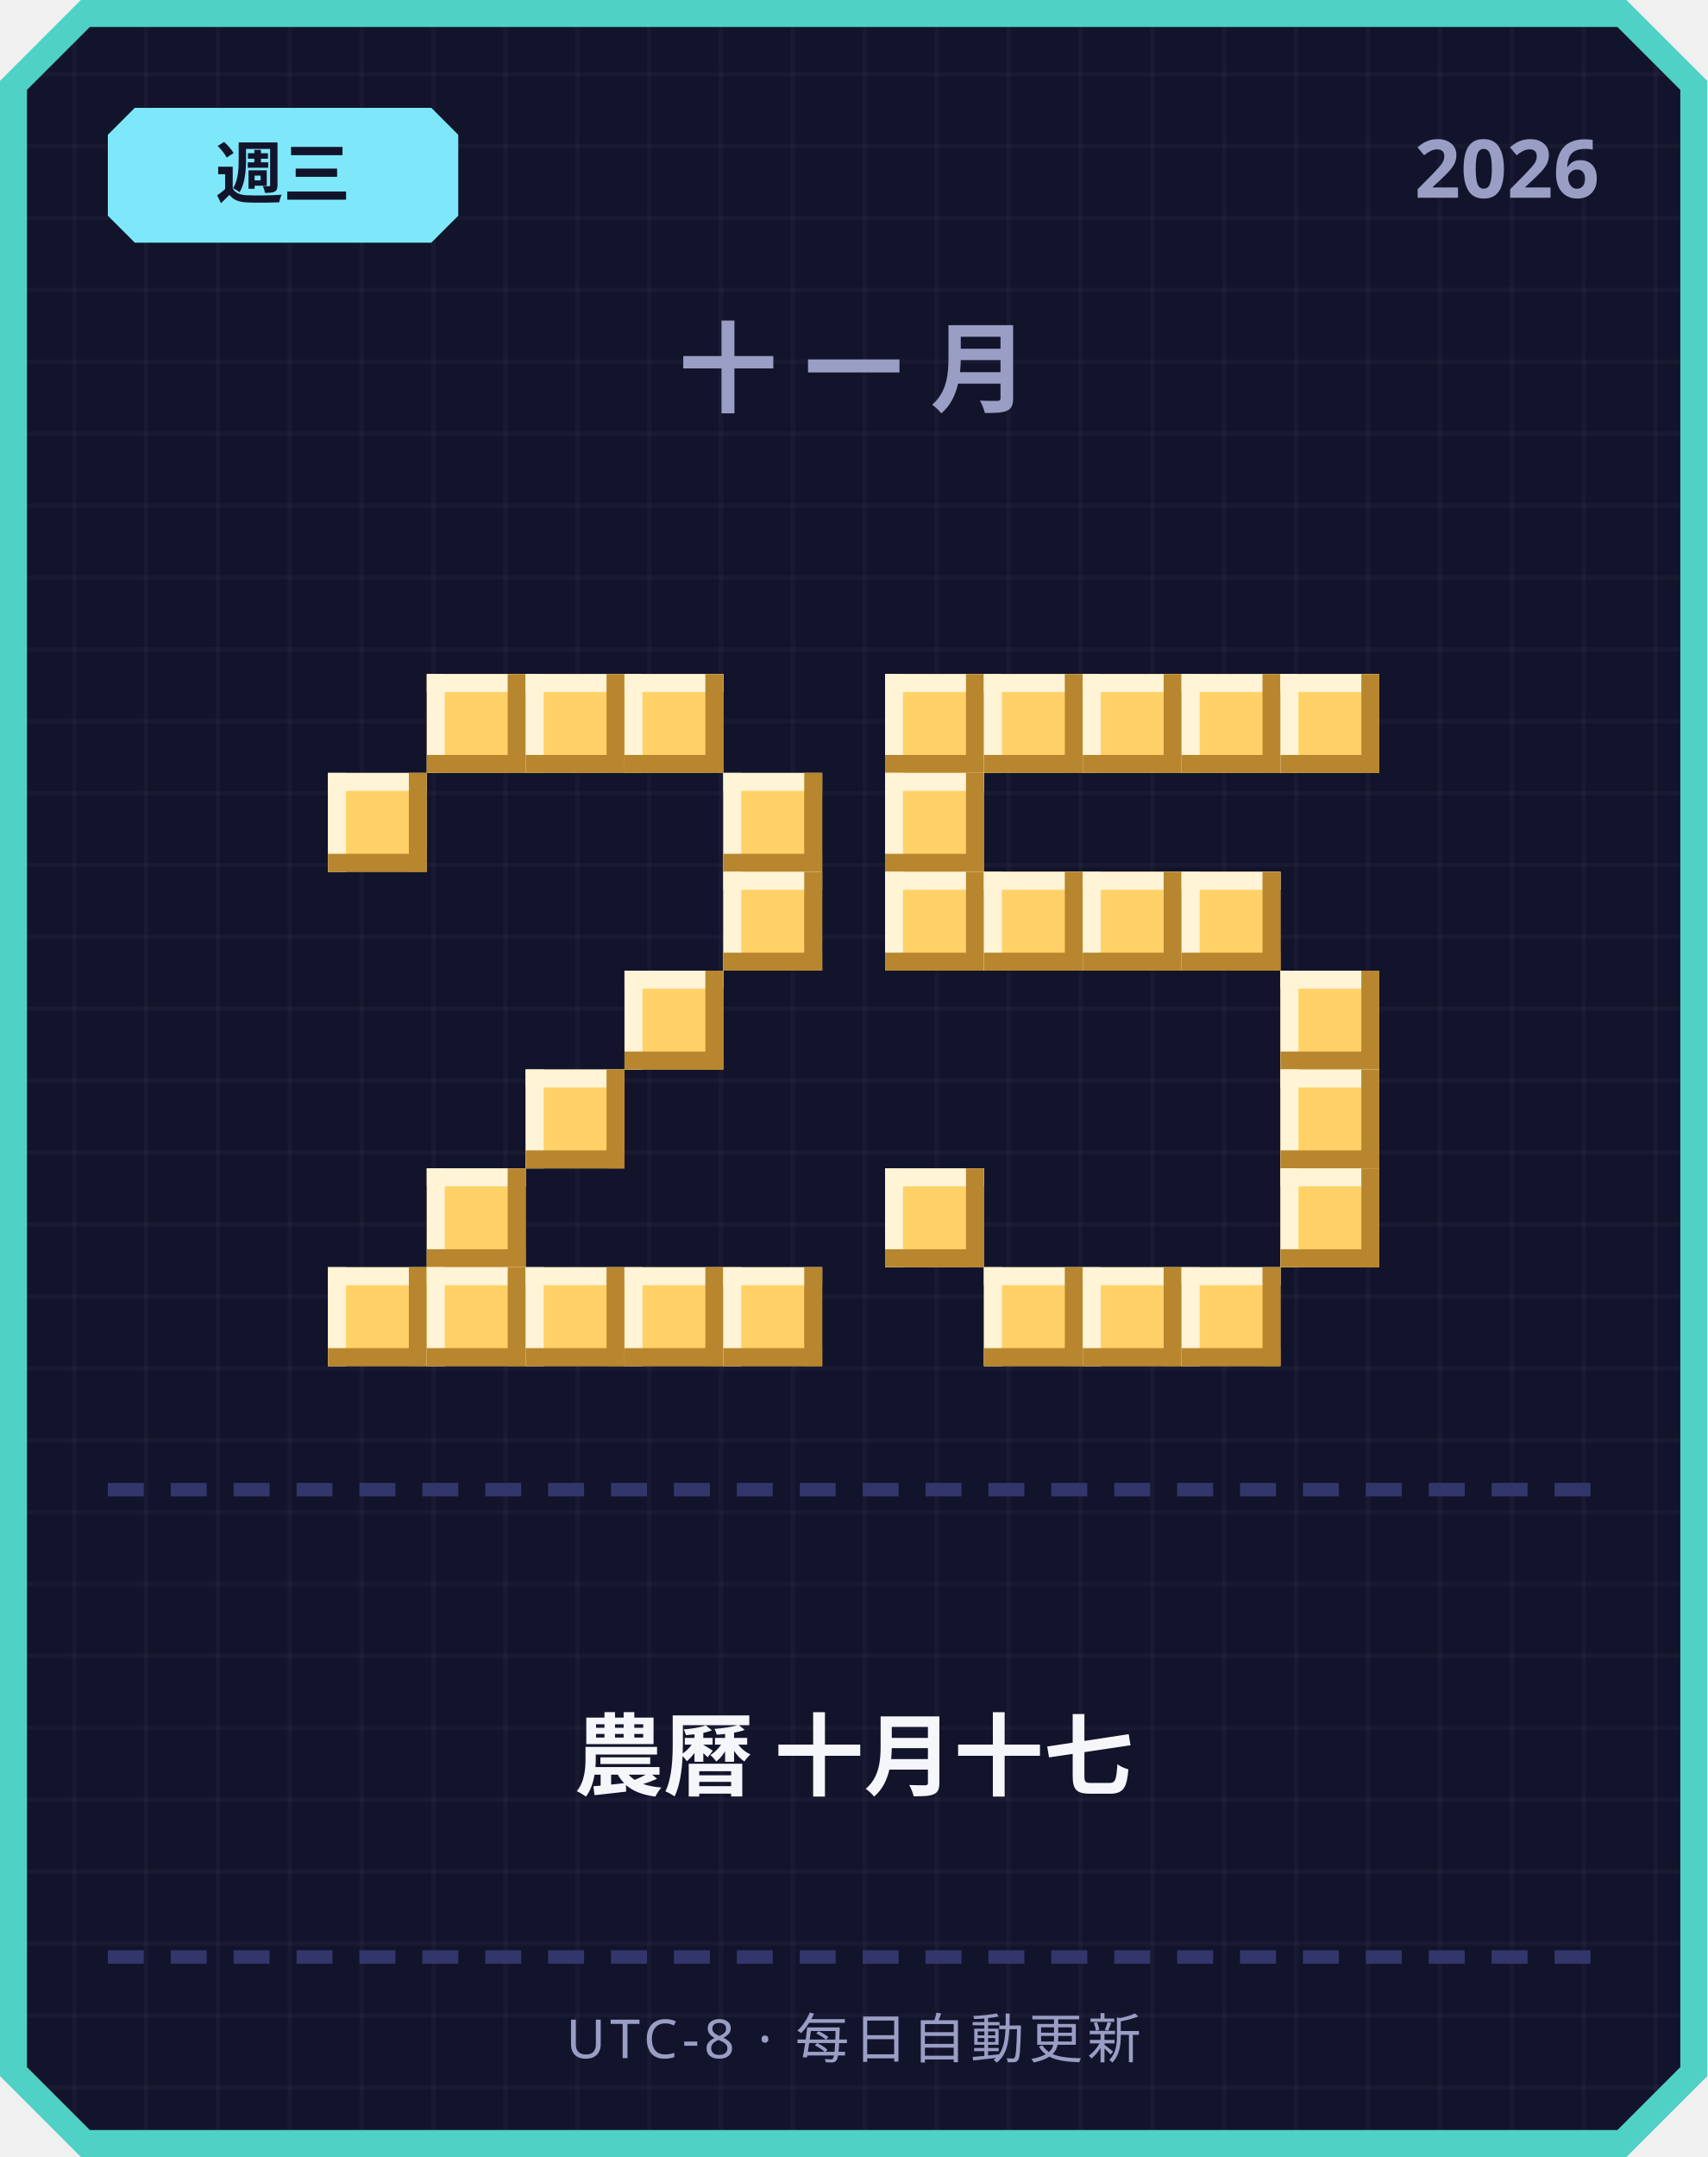
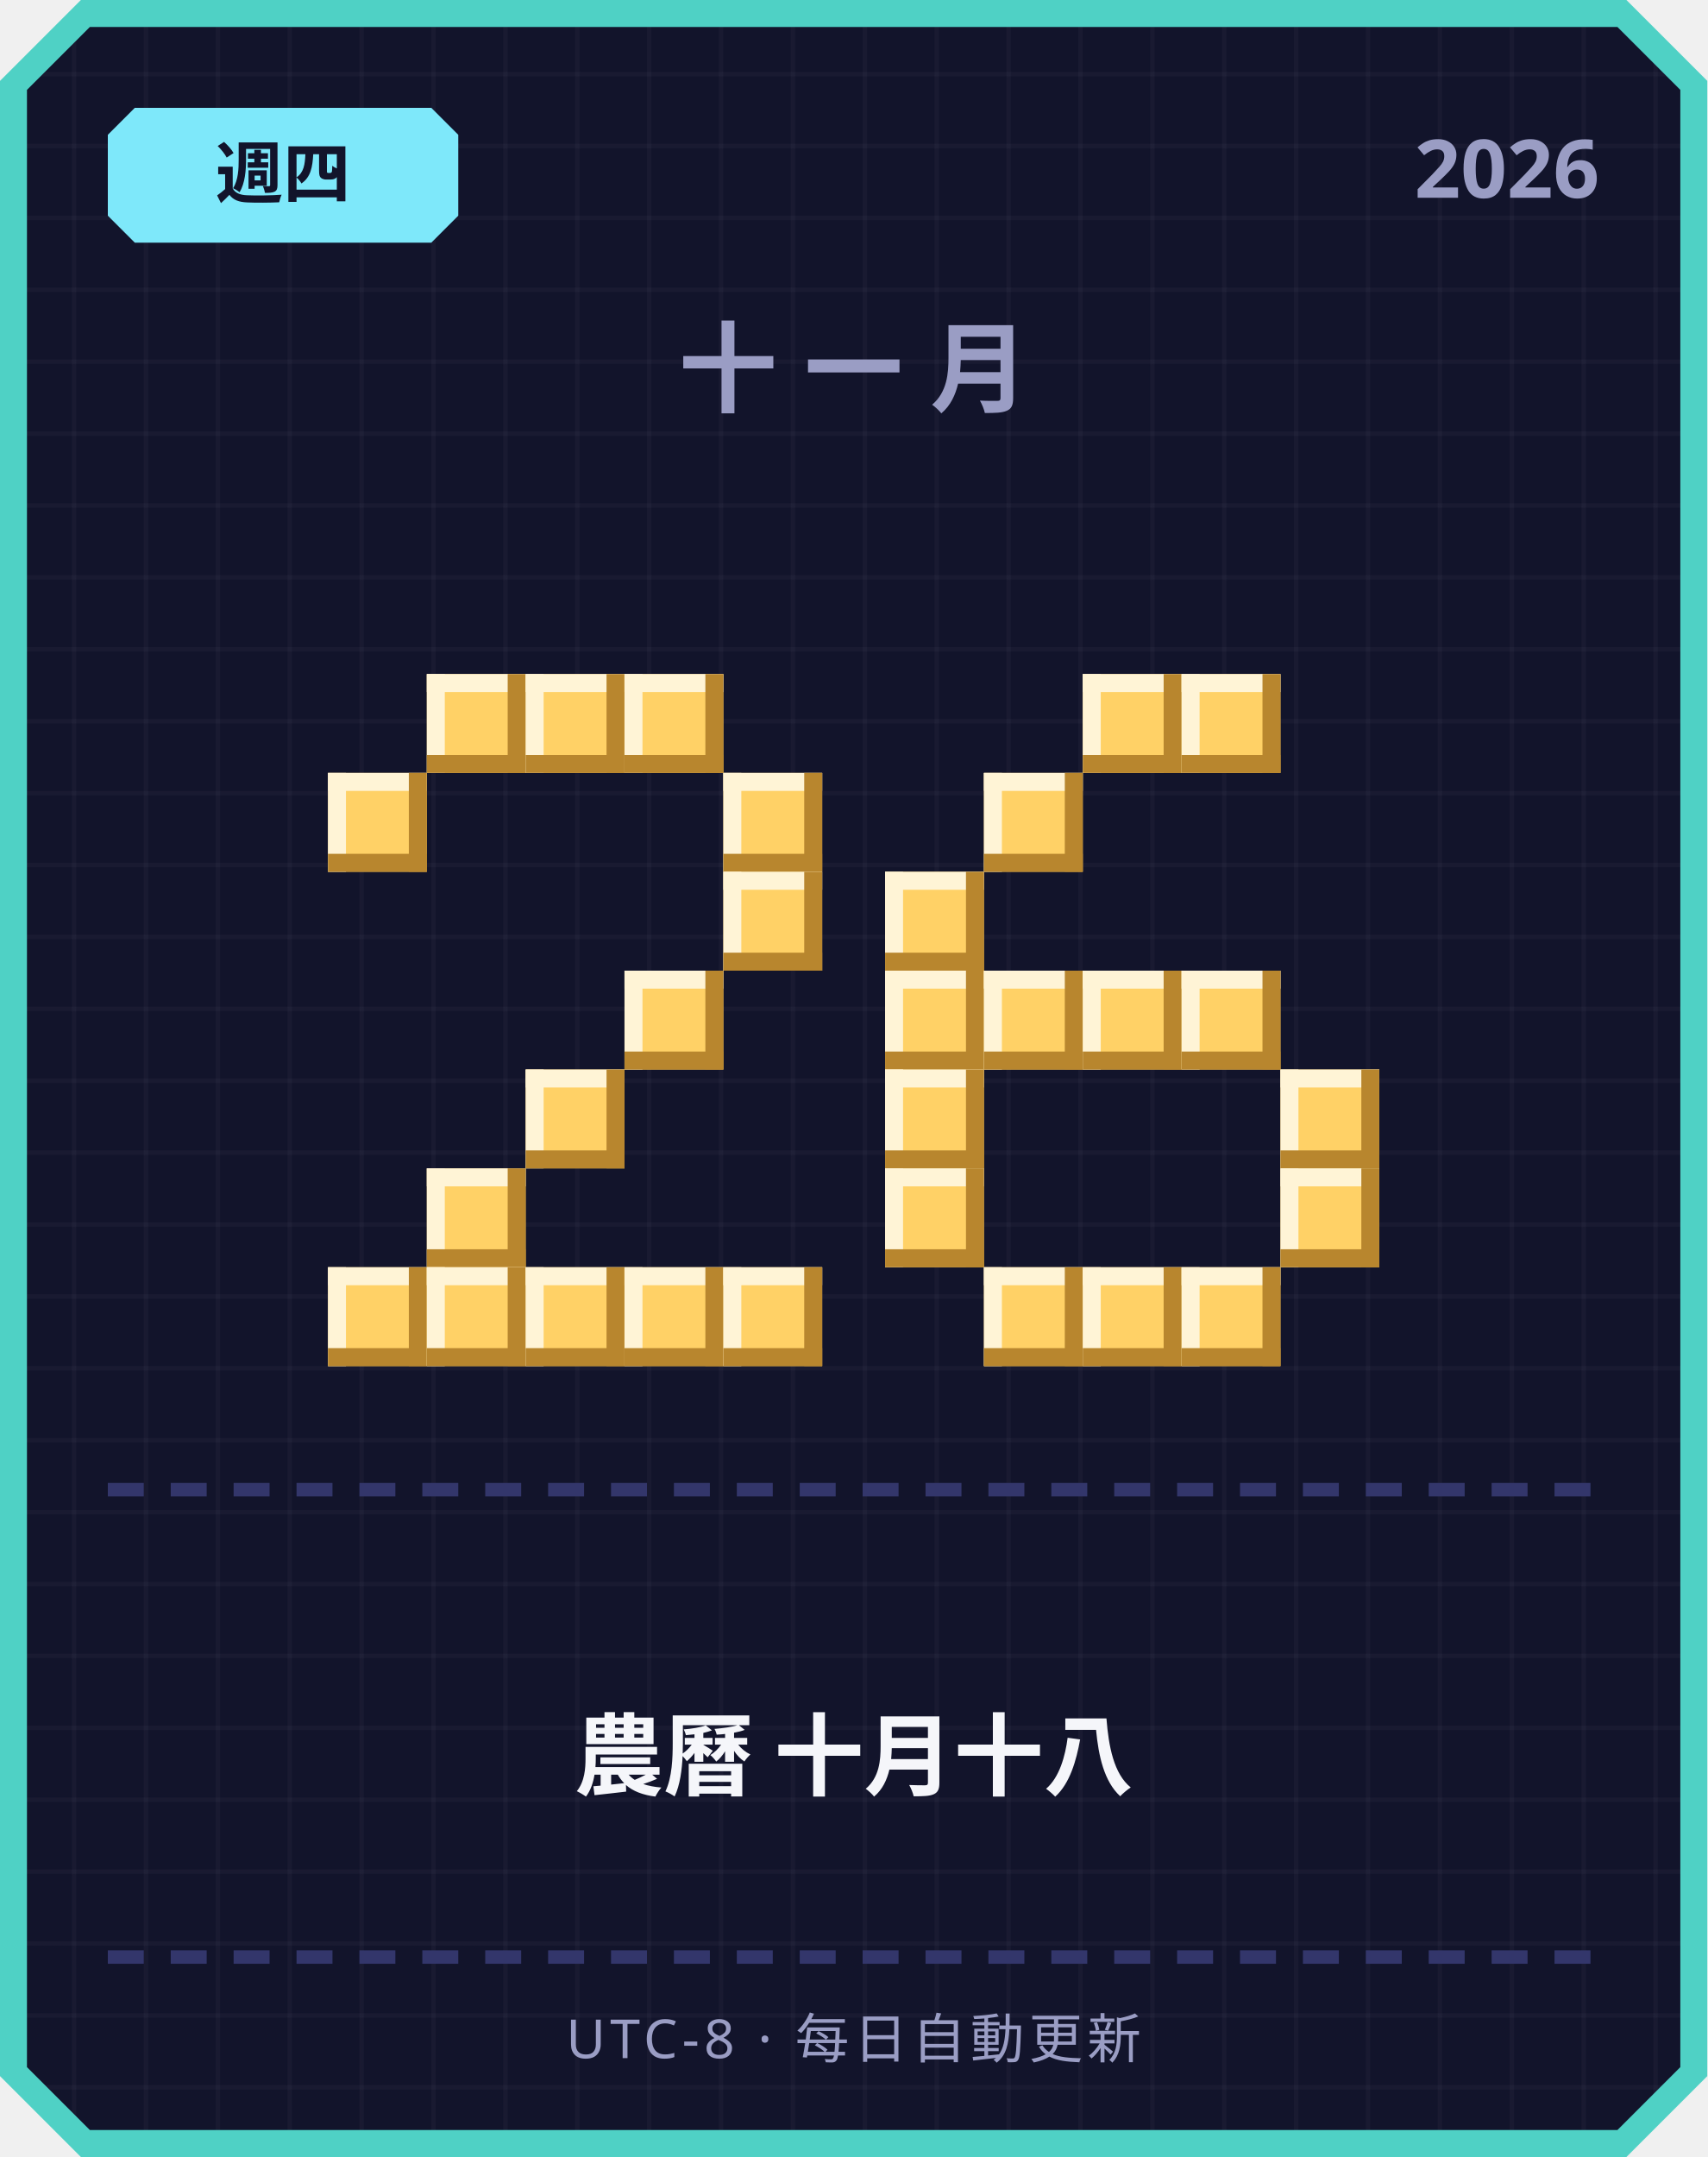
<svg xmlns="http://www.w3.org/2000/svg" width="380" height="480" viewBox="0 0 380 480">
  <defs>
    <pattern id="grid" width="16" height="16" patternUnits="userSpaceOnUse">
      <rect width="16" height="16" fill="#12142b" />
      <rect width="1" height="16" fill="#ffffff" opacity="0.03" />
      <rect width="16" height="1" fill="#ffffff" opacity="0.03" />
    </pattern>
  </defs>
  <path d="M 18,0 L 362,0 L 380,18 L 380,462 L 362,480 L 18,480 L 0,462 L 0,18 Z" fill="#4fd1c5" />
  <path d="M 20,6 L 360,6 L 374,20 L 374,460 L 360,474 L 20,474 L 6,460 L 6,20 Z" fill="url(#grid)" />
  <path d="M 30,24 L 96,24 L 102,30 L 102,48 L 96,54 L 30,54 L 24,48 L 24,30 Z" fill="#7ee8fa" />
-   <text x="63" y="44" text-anchor="middle" font-family="'Segoe UI', sans-serif" font-size="15" font-weight="700" fill="#12142b">週三</text>
+   <text x="63" y="44" text-anchor="middle" font-family="'Segoe UI', sans-serif" font-size="15" font-weight="700" fill="#12142b">週四</text>
  <text x="356" y="44" text-anchor="end" font-family="'Segoe UI', sans-serif" font-size="18" font-weight="700" fill="#9a9dc4">2026</text>
  <text x="190" y="90" text-anchor="middle" font-family="'Segoe UI', sans-serif" font-size="22" font-weight="700" letter-spacing="6" fill="#9a9dc4">十一月</text>
  <rect x="95" y="150" width="22" height="22" fill="#ffd166" />
  <rect x="95" y="150" width="22" height="4" fill="#fff4d6" />
  <rect x="95" y="150" width="4" height="22" fill="#fff4d6" />
  <rect x="95" y="168" width="22" height="4" fill="#b8862e" />
  <rect x="113" y="150" width="4" height="22" fill="#b8862e" />
  <rect x="117" y="150" width="22" height="22" fill="#ffd166" />
  <rect x="117" y="150" width="22" height="4" fill="#fff4d6" />
  <rect x="117" y="150" width="4" height="22" fill="#fff4d6" />
  <rect x="117" y="168" width="22" height="4" fill="#b8862e" />
  <rect x="135" y="150" width="4" height="22" fill="#b8862e" />
  <rect x="139" y="150" width="22" height="22" fill="#ffd166" />
  <rect x="139" y="150" width="22" height="4" fill="#fff4d6" />
  <rect x="139" y="150" width="4" height="22" fill="#fff4d6" />
  <rect x="139" y="168" width="22" height="4" fill="#b8862e" />
  <rect x="157" y="150" width="4" height="22" fill="#b8862e" />
  <rect x="73" y="172" width="22" height="22" fill="#ffd166" />
  <rect x="73" y="172" width="22" height="4" fill="#fff4d6" />
  <rect x="73" y="172" width="4" height="22" fill="#fff4d6" />
  <rect x="73" y="190" width="22" height="4" fill="#b8862e" />
  <rect x="91" y="172" width="4" height="22" fill="#b8862e" />
  <rect x="161" y="172" width="22" height="22" fill="#ffd166" />
  <rect x="161" y="172" width="22" height="4" fill="#fff4d6" />
  <rect x="161" y="172" width="4" height="22" fill="#fff4d6" />
  <rect x="161" y="190" width="22" height="4" fill="#b8862e" />
  <rect x="179" y="172" width="4" height="22" fill="#b8862e" />
  <rect x="161" y="194" width="22" height="22" fill="#ffd166" />
  <rect x="161" y="194" width="22" height="4" fill="#fff4d6" />
  <rect x="161" y="194" width="4" height="22" fill="#fff4d6" />
  <rect x="161" y="212" width="22" height="4" fill="#b8862e" />
  <rect x="179" y="194" width="4" height="22" fill="#b8862e" />
  <rect x="139" y="216" width="22" height="22" fill="#ffd166" />
  <rect x="139" y="216" width="22" height="4" fill="#fff4d6" />
  <rect x="139" y="216" width="4" height="22" fill="#fff4d6" />
  <rect x="139" y="234" width="22" height="4" fill="#b8862e" />
  <rect x="157" y="216" width="4" height="22" fill="#b8862e" />
  <rect x="117" y="238" width="22" height="22" fill="#ffd166" />
  <rect x="117" y="238" width="22" height="4" fill="#fff4d6" />
  <rect x="117" y="238" width="4" height="22" fill="#fff4d6" />
  <rect x="117" y="256" width="22" height="4" fill="#b8862e" />
  <rect x="135" y="238" width="4" height="22" fill="#b8862e" />
  <rect x="95" y="260" width="22" height="22" fill="#ffd166" />
  <rect x="95" y="260" width="22" height="4" fill="#fff4d6" />
  <rect x="95" y="260" width="4" height="22" fill="#fff4d6" />
  <rect x="95" y="278" width="22" height="4" fill="#b8862e" />
  <rect x="113" y="260" width="4" height="22" fill="#b8862e" />
  <rect x="73" y="282" width="22" height="22" fill="#ffd166" />
  <rect x="73" y="282" width="22" height="4" fill="#fff4d6" />
  <rect x="73" y="282" width="4" height="22" fill="#fff4d6" />
  <rect x="73" y="300" width="22" height="4" fill="#b8862e" />
  <rect x="91" y="282" width="4" height="22" fill="#b8862e" />
  <rect x="95" y="282" width="22" height="22" fill="#ffd166" />
  <rect x="95" y="282" width="22" height="4" fill="#fff4d6" />
  <rect x="95" y="282" width="4" height="22" fill="#fff4d6" />
  <rect x="95" y="300" width="22" height="4" fill="#b8862e" />
  <rect x="113" y="282" width="4" height="22" fill="#b8862e" />
  <rect x="117" y="282" width="22" height="22" fill="#ffd166" />
  <rect x="117" y="282" width="22" height="4" fill="#fff4d6" />
  <rect x="117" y="282" width="4" height="22" fill="#fff4d6" />
  <rect x="117" y="300" width="22" height="4" fill="#b8862e" />
  <rect x="135" y="282" width="4" height="22" fill="#b8862e" />
  <rect x="139" y="282" width="22" height="22" fill="#ffd166" />
  <rect x="139" y="282" width="22" height="4" fill="#fff4d6" />
  <rect x="139" y="282" width="4" height="22" fill="#fff4d6" />
  <rect x="139" y="300" width="22" height="4" fill="#b8862e" />
  <rect x="157" y="282" width="4" height="22" fill="#b8862e" />
  <rect x="161" y="282" width="22" height="22" fill="#ffd166" />
  <rect x="161" y="282" width="22" height="4" fill="#fff4d6" />
  <rect x="161" y="282" width="4" height="22" fill="#fff4d6" />
  <rect x="161" y="300" width="22" height="4" fill="#b8862e" />
  <rect x="179" y="282" width="4" height="22" fill="#b8862e" />
-   <rect x="197" y="150" width="22" height="22" fill="#ffd166" />
-   <rect x="197" y="150" width="22" height="4" fill="#fff4d6" />
-   <rect x="197" y="150" width="4" height="22" fill="#fff4d6" />
-   <rect x="197" y="168" width="22" height="4" fill="#b8862e" />
-   <rect x="215" y="150" width="4" height="22" fill="#b8862e" />
-   <rect x="219" y="150" width="22" height="22" fill="#ffd166" />
-   <rect x="219" y="150" width="22" height="4" fill="#fff4d6" />
-   <rect x="219" y="150" width="4" height="22" fill="#fff4d6" />
-   <rect x="219" y="168" width="22" height="4" fill="#b8862e" />
-   <rect x="237" y="150" width="4" height="22" fill="#b8862e" />
  <rect x="241" y="150" width="22" height="22" fill="#ffd166" />
  <rect x="241" y="150" width="22" height="4" fill="#fff4d6" />
  <rect x="241" y="150" width="4" height="22" fill="#fff4d6" />
  <rect x="241" y="168" width="22" height="4" fill="#b8862e" />
  <rect x="259" y="150" width="4" height="22" fill="#b8862e" />
  <rect x="263" y="150" width="22" height="22" fill="#ffd166" />
  <rect x="263" y="150" width="22" height="4" fill="#fff4d6" />
  <rect x="263" y="150" width="4" height="22" fill="#fff4d6" />
  <rect x="263" y="168" width="22" height="4" fill="#b8862e" />
  <rect x="281" y="150" width="4" height="22" fill="#b8862e" />
-   <rect x="285" y="150" width="22" height="22" fill="#ffd166" />
-   <rect x="285" y="150" width="22" height="4" fill="#fff4d6" />
-   <rect x="285" y="150" width="4" height="22" fill="#fff4d6" />
-   <rect x="285" y="168" width="22" height="4" fill="#b8862e" />
-   <rect x="303" y="150" width="4" height="22" fill="#b8862e" />
-   <rect x="197" y="172" width="22" height="22" fill="#ffd166" />
-   <rect x="197" y="172" width="22" height="4" fill="#fff4d6" />
-   <rect x="197" y="172" width="4" height="22" fill="#fff4d6" />
-   <rect x="197" y="190" width="22" height="4" fill="#b8862e" />
-   <rect x="215" y="172" width="4" height="22" fill="#b8862e" />
+   <rect x="219" y="172" width="22" height="22" fill="#ffd166" />
+   <rect x="219" y="172" width="22" height="4" fill="#fff4d6" />
+   <rect x="219" y="172" width="4" height="22" fill="#fff4d6" />
+   <rect x="219" y="190" width="22" height="4" fill="#b8862e" />
+   <rect x="237" y="172" width="4" height="22" fill="#b8862e" />
  <rect x="197" y="194" width="22" height="22" fill="#ffd166" />
  <rect x="197" y="194" width="22" height="4" fill="#fff4d6" />
  <rect x="197" y="194" width="4" height="22" fill="#fff4d6" />
  <rect x="197" y="212" width="22" height="4" fill="#b8862e" />
  <rect x="215" y="194" width="4" height="22" fill="#b8862e" />
-   <rect x="219" y="194" width="22" height="22" fill="#ffd166" />
-   <rect x="219" y="194" width="22" height="4" fill="#fff4d6" />
-   <rect x="219" y="194" width="4" height="22" fill="#fff4d6" />
-   <rect x="219" y="212" width="22" height="4" fill="#b8862e" />
-   <rect x="237" y="194" width="4" height="22" fill="#b8862e" />
-   <rect x="241" y="194" width="22" height="22" fill="#ffd166" />
-   <rect x="241" y="194" width="22" height="4" fill="#fff4d6" />
-   <rect x="241" y="194" width="4" height="22" fill="#fff4d6" />
-   <rect x="241" y="212" width="22" height="4" fill="#b8862e" />
-   <rect x="259" y="194" width="4" height="22" fill="#b8862e" />
-   <rect x="263" y="194" width="22" height="22" fill="#ffd166" />
-   <rect x="263" y="194" width="22" height="4" fill="#fff4d6" />
-   <rect x="263" y="194" width="4" height="22" fill="#fff4d6" />
-   <rect x="263" y="212" width="22" height="4" fill="#b8862e" />
-   <rect x="281" y="194" width="4" height="22" fill="#b8862e" />
-   <rect x="285" y="216" width="22" height="22" fill="#ffd166" />
-   <rect x="285" y="216" width="22" height="4" fill="#fff4d6" />
-   <rect x="285" y="216" width="4" height="22" fill="#fff4d6" />
-   <rect x="285" y="234" width="22" height="4" fill="#b8862e" />
-   <rect x="303" y="216" width="4" height="22" fill="#b8862e" />
+   <rect x="197" y="216" width="22" height="22" fill="#ffd166" />
+   <rect x="197" y="216" width="22" height="4" fill="#fff4d6" />
+   <rect x="197" y="216" width="4" height="22" fill="#fff4d6" />
+   <rect x="197" y="234" width="22" height="4" fill="#b8862e" />
+   <rect x="215" y="216" width="4" height="22" fill="#b8862e" />
+   <rect x="219" y="216" width="22" height="22" fill="#ffd166" />
+   <rect x="219" y="216" width="22" height="4" fill="#fff4d6" />
+   <rect x="219" y="216" width="4" height="22" fill="#fff4d6" />
+   <rect x="219" y="234" width="22" height="4" fill="#b8862e" />
+   <rect x="237" y="216" width="4" height="22" fill="#b8862e" />
+   <rect x="241" y="216" width="22" height="22" fill="#ffd166" />
+   <rect x="241" y="216" width="22" height="4" fill="#fff4d6" />
+   <rect x="241" y="216" width="4" height="22" fill="#fff4d6" />
+   <rect x="241" y="234" width="22" height="4" fill="#b8862e" />
+   <rect x="259" y="216" width="4" height="22" fill="#b8862e" />
+   <rect x="263" y="216" width="22" height="22" fill="#ffd166" />
+   <rect x="263" y="216" width="22" height="4" fill="#fff4d6" />
+   <rect x="263" y="216" width="4" height="22" fill="#fff4d6" />
+   <rect x="263" y="234" width="22" height="4" fill="#b8862e" />
+   <rect x="281" y="216" width="4" height="22" fill="#b8862e" />
+   <rect x="197" y="238" width="22" height="22" fill="#ffd166" />
+   <rect x="197" y="238" width="22" height="4" fill="#fff4d6" />
+   <rect x="197" y="238" width="4" height="22" fill="#fff4d6" />
+   <rect x="197" y="256" width="22" height="4" fill="#b8862e" />
+   <rect x="215" y="238" width="4" height="22" fill="#b8862e" />
  <rect x="285" y="238" width="22" height="22" fill="#ffd166" />
  <rect x="285" y="238" width="22" height="4" fill="#fff4d6" />
  <rect x="285" y="238" width="4" height="22" fill="#fff4d6" />
  <rect x="285" y="256" width="22" height="4" fill="#b8862e" />
  <rect x="303" y="238" width="4" height="22" fill="#b8862e" />
  <rect x="197" y="260" width="22" height="22" fill="#ffd166" />
  <rect x="197" y="260" width="22" height="4" fill="#fff4d6" />
  <rect x="197" y="260" width="4" height="22" fill="#fff4d6" />
  <rect x="197" y="278" width="22" height="4" fill="#b8862e" />
  <rect x="215" y="260" width="4" height="22" fill="#b8862e" />
  <rect x="285" y="260" width="22" height="22" fill="#ffd166" />
  <rect x="285" y="260" width="22" height="4" fill="#fff4d6" />
  <rect x="285" y="260" width="4" height="22" fill="#fff4d6" />
  <rect x="285" y="278" width="22" height="4" fill="#b8862e" />
  <rect x="303" y="260" width="4" height="22" fill="#b8862e" />
  <rect x="219" y="282" width="22" height="22" fill="#ffd166" />
  <rect x="219" y="282" width="22" height="4" fill="#fff4d6" />
  <rect x="219" y="282" width="4" height="22" fill="#fff4d6" />
  <rect x="219" y="300" width="22" height="4" fill="#b8862e" />
  <rect x="237" y="282" width="4" height="22" fill="#b8862e" />
  <rect x="241" y="282" width="22" height="22" fill="#ffd166" />
  <rect x="241" y="282" width="22" height="4" fill="#fff4d6" />
  <rect x="241" y="282" width="4" height="22" fill="#fff4d6" />
  <rect x="241" y="300" width="22" height="4" fill="#b8862e" />
  <rect x="259" y="282" width="4" height="22" fill="#b8862e" />
  <rect x="263" y="282" width="22" height="22" fill="#ffd166" />
  <rect x="263" y="282" width="22" height="4" fill="#fff4d6" />
  <rect x="263" y="282" width="4" height="22" fill="#fff4d6" />
  <rect x="263" y="300" width="22" height="4" fill="#b8862e" />
  <rect x="281" y="282" width="4" height="22" fill="#b8862e" />
  <rect x="24" y="330" width="8" height="3" fill="#33366b" />
  <rect x="38" y="330" width="8" height="3" fill="#33366b" />
  <rect x="52" y="330" width="8" height="3" fill="#33366b" />
  <rect x="66" y="330" width="8" height="3" fill="#33366b" />
  <rect x="80" y="330" width="8" height="3" fill="#33366b" />
  <rect x="94" y="330" width="8" height="3" fill="#33366b" />
  <rect x="108" y="330" width="8" height="3" fill="#33366b" />
  <rect x="122" y="330" width="8" height="3" fill="#33366b" />
  <rect x="136" y="330" width="8" height="3" fill="#33366b" />
  <rect x="150" y="330" width="8" height="3" fill="#33366b" />
  <rect x="164" y="330" width="8" height="3" fill="#33366b" />
  <rect x="178" y="330" width="8" height="3" fill="#33366b" />
  <rect x="192" y="330" width="8" height="3" fill="#33366b" />
  <rect x="206" y="330" width="8" height="3" fill="#33366b" />
  <rect x="220" y="330" width="8" height="3" fill="#33366b" />
  <rect x="234" y="330" width="8" height="3" fill="#33366b" />
  <rect x="248" y="330" width="8" height="3" fill="#33366b" />
  <rect x="262" y="330" width="8" height="3" fill="#33366b" />
  <rect x="276" y="330" width="8" height="3" fill="#33366b" />
  <rect x="290" y="330" width="8" height="3" fill="#33366b" />
  <rect x="304" y="330" width="8" height="3" fill="#33366b" />
  <rect x="318" y="330" width="8" height="3" fill="#33366b" />
  <rect x="332" y="330" width="8" height="3" fill="#33366b" />
  <rect x="346" y="330" width="8" height="3" fill="#33366b" />
-   <text x="190" y="398" text-anchor="middle" font-family="'Segoe UI', 'Microsoft JhengHei', sans-serif" font-size="20" font-weight="700" fill="#f5f6fa">農曆 十月十七</text>
+   <text x="190" y="398" text-anchor="middle" font-family="'Segoe UI', 'Microsoft JhengHei', sans-serif" font-size="20" font-weight="700" fill="#f5f6fa">農曆 十月十八</text>
  <rect x="24" y="434" width="8" height="3" fill="#33366b" />
  <rect x="38" y="434" width="8" height="3" fill="#33366b" />
  <rect x="52" y="434" width="8" height="3" fill="#33366b" />
  <rect x="66" y="434" width="8" height="3" fill="#33366b" />
  <rect x="80" y="434" width="8" height="3" fill="#33366b" />
  <rect x="94" y="434" width="8" height="3" fill="#33366b" />
  <rect x="108" y="434" width="8" height="3" fill="#33366b" />
  <rect x="122" y="434" width="8" height="3" fill="#33366b" />
  <rect x="136" y="434" width="8" height="3" fill="#33366b" />
  <rect x="150" y="434" width="8" height="3" fill="#33366b" />
  <rect x="164" y="434" width="8" height="3" fill="#33366b" />
  <rect x="178" y="434" width="8" height="3" fill="#33366b" />
  <rect x="192" y="434" width="8" height="3" fill="#33366b" />
  <rect x="206" y="434" width="8" height="3" fill="#33366b" />
  <rect x="220" y="434" width="8" height="3" fill="#33366b" />
  <rect x="234" y="434" width="8" height="3" fill="#33366b" />
  <rect x="248" y="434" width="8" height="3" fill="#33366b" />
  <rect x="262" y="434" width="8" height="3" fill="#33366b" />
  <rect x="276" y="434" width="8" height="3" fill="#33366b" />
  <rect x="290" y="434" width="8" height="3" fill="#33366b" />
  <rect x="304" y="434" width="8" height="3" fill="#33366b" />
  <rect x="318" y="434" width="8" height="3" fill="#33366b" />
  <rect x="332" y="434" width="8" height="3" fill="#33366b" />
  <rect x="346" y="434" width="8" height="3" fill="#33366b" />
  <text x="190" y="458" text-anchor="middle" font-family="'Segoe UI', sans-serif" font-size="12" letter-spacing="1" fill="#9a9dc4">UTC-8 · 每日自動更新</text>
</svg>
